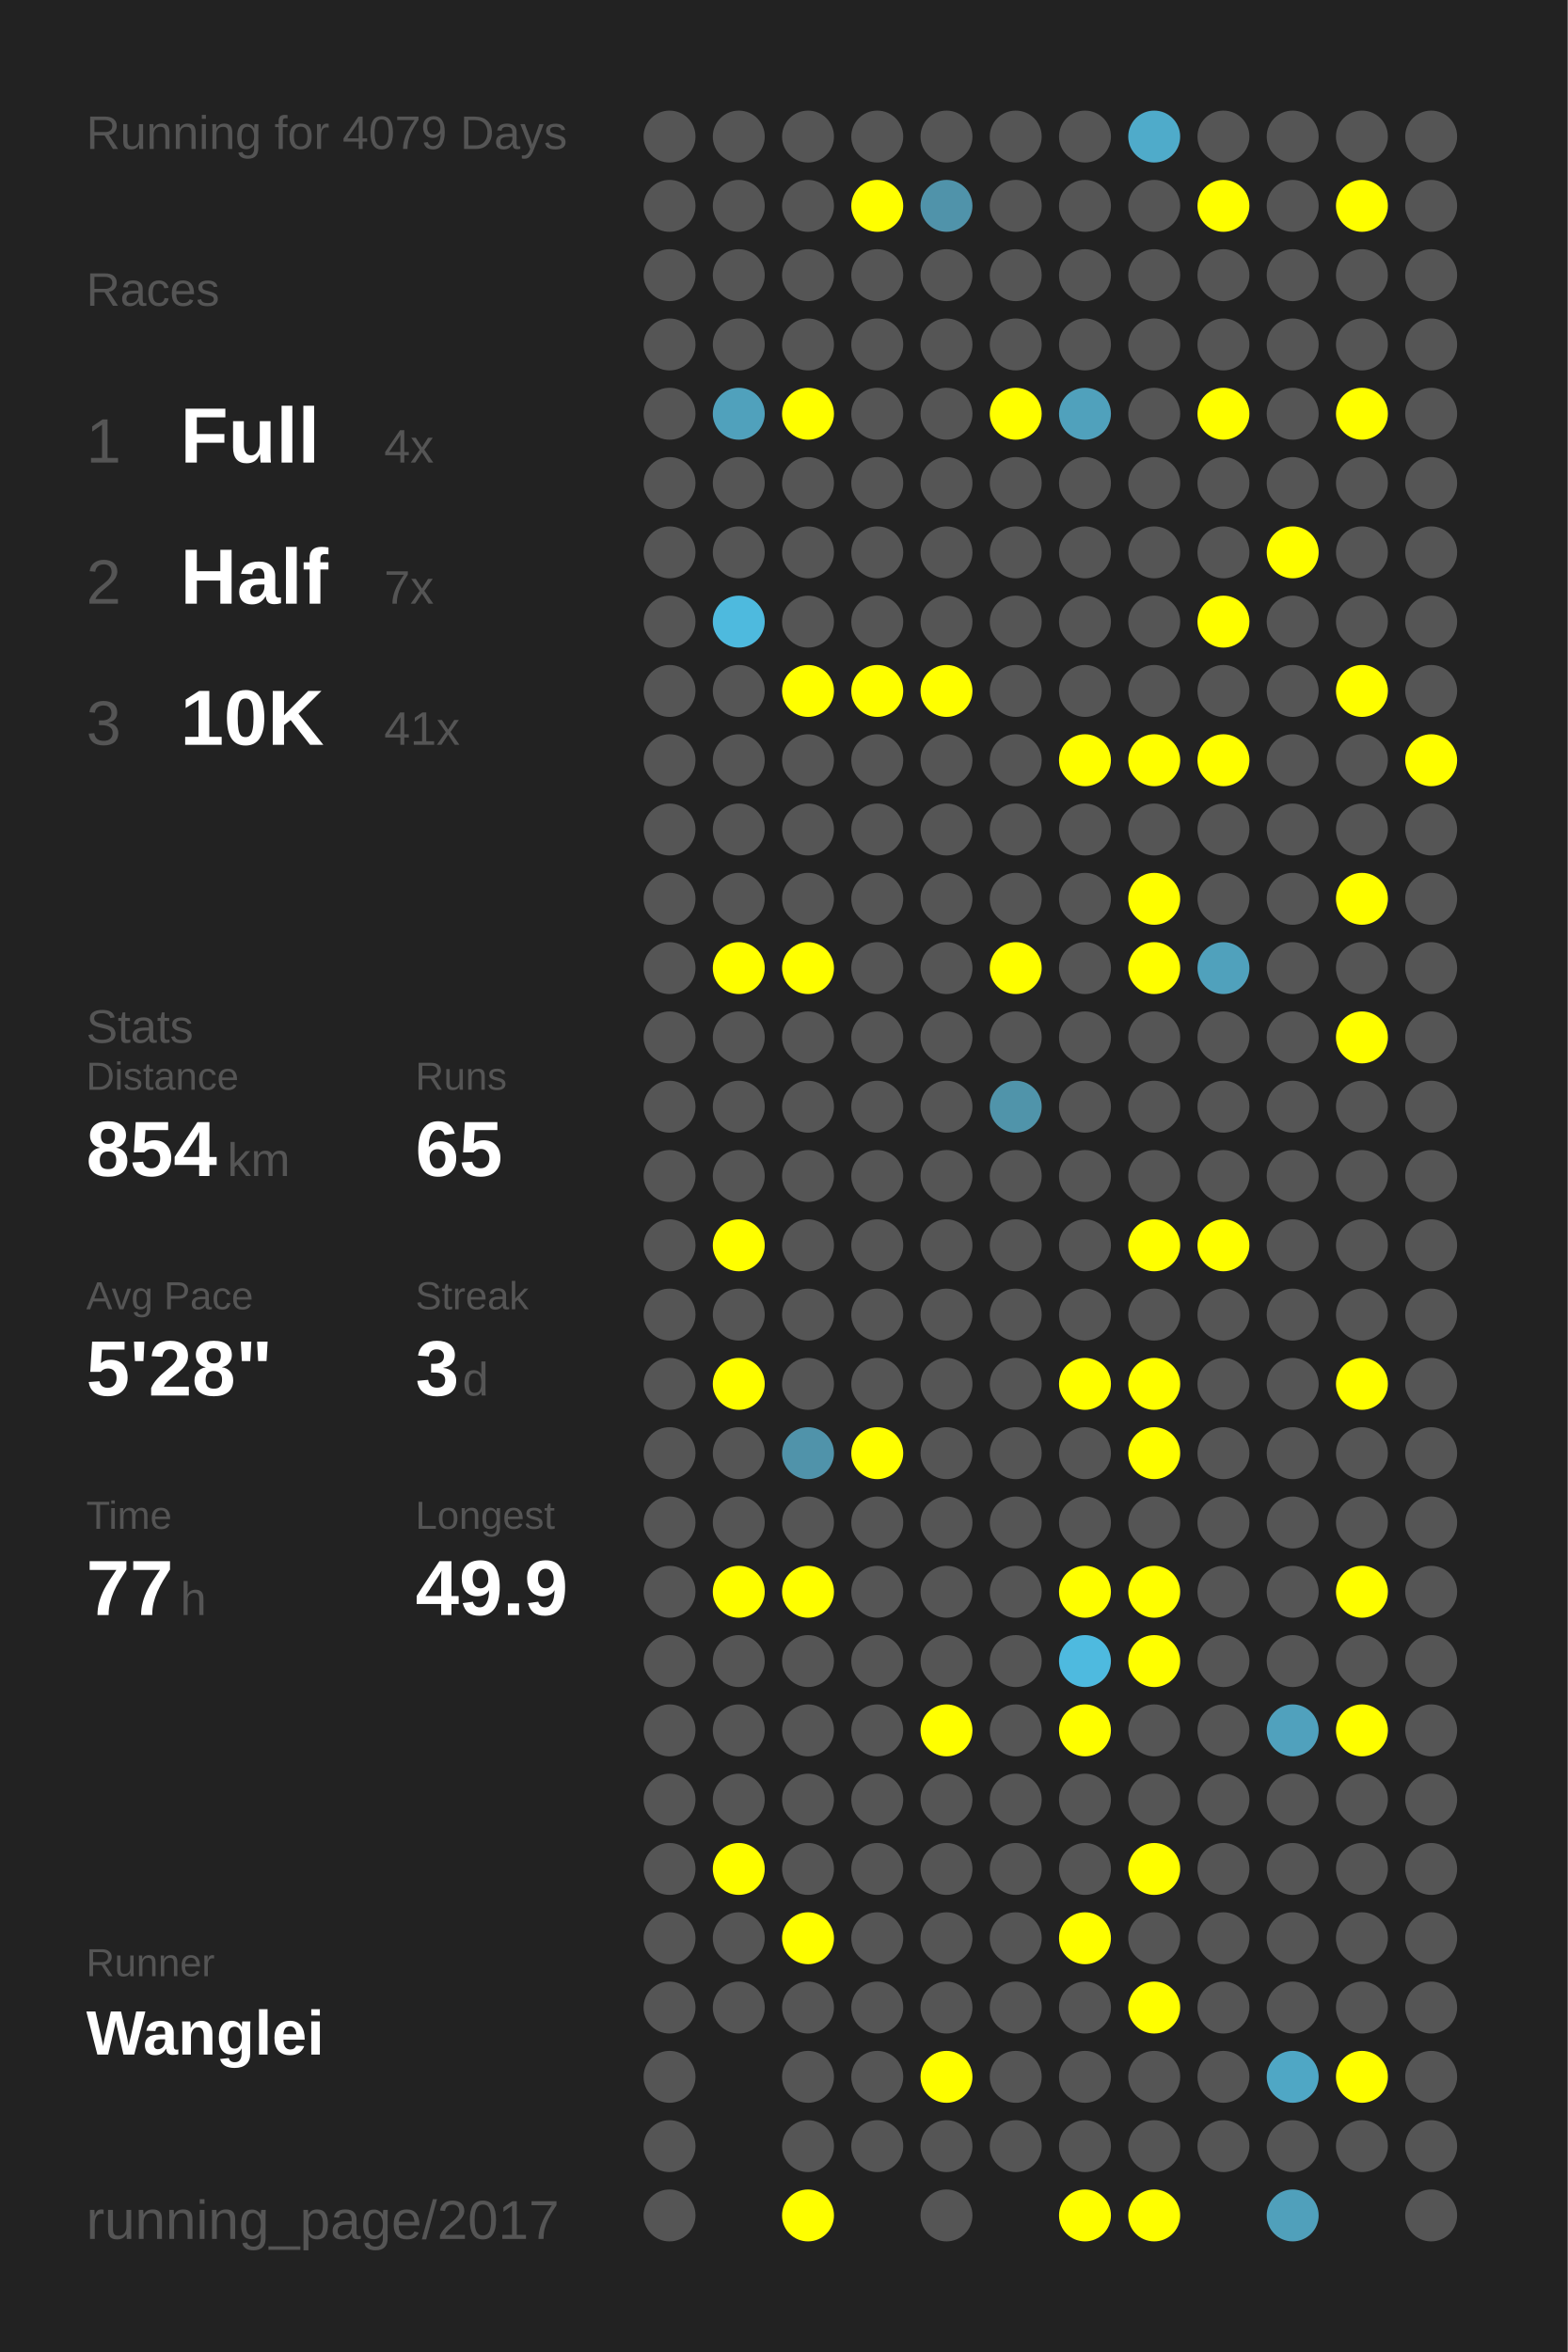
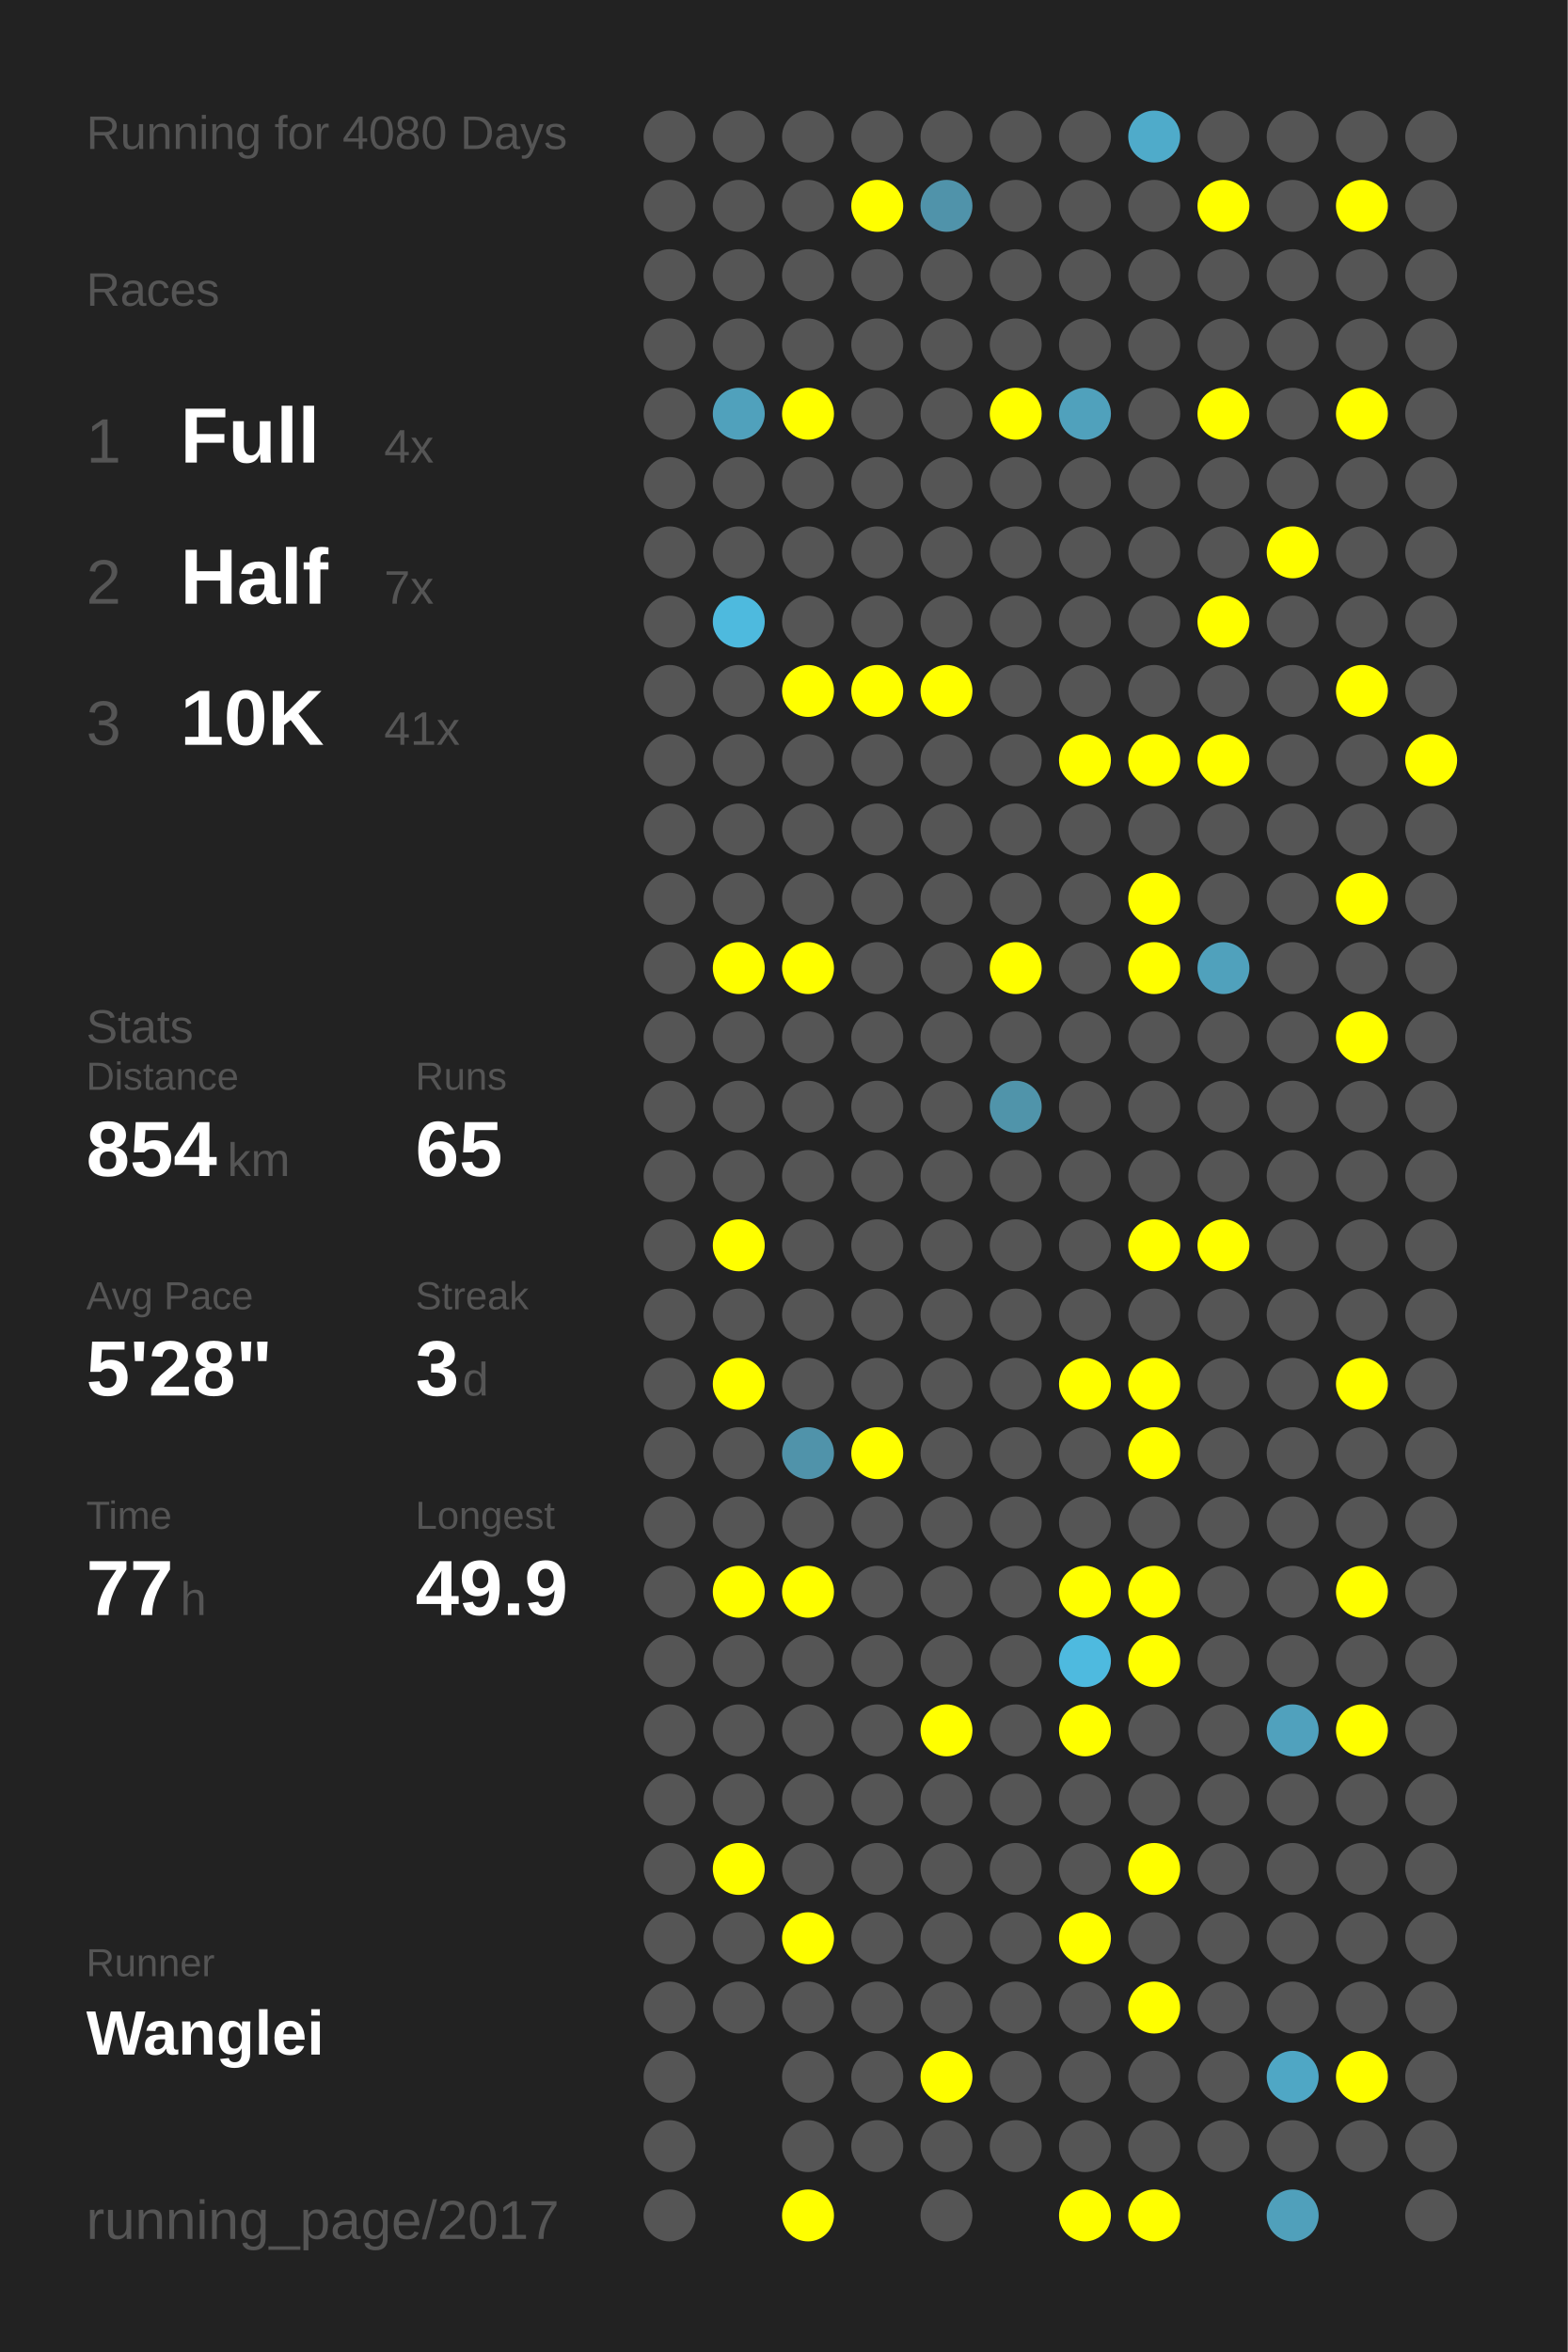
<svg xmlns="http://www.w3.org/2000/svg" baseProfile="full" height="300mm" version="1.1" viewBox="0,0,200,300" width="200mm">
  <defs />
  <rect fill="#222222" height="300" width="200" x="0" y="0" />
-   <text fill="#555555" style="font-size:6px; font-family:Arial;" x="11" y="19">Running for 4079 Days</text>
+   <text fill="#555555" style="font-size:6px; font-family:Arial;" x="11" y="19">Running for 4080 Days</text>
  <text fill="#555555" style="font-size:6px; font-family:Arial;" x="11" y="39">Races</text>
  <text fill="#555555" style="font-size:8px; font-family:Arial;" x="11" y="59">1</text>
  <text fill="#FFFFFF" style="font-size:10px; font-family:Arial; font-weight:bold;" x="23" y="59">Full</text>
  <text fill="#555555" style="font-size:6px; font-family:Arial;" x="49" y="59">4x</text>
  <text fill="#555555" style="font-size:8px; font-family:Arial;" x="11" y="77">2</text>
  <text fill="#FFFFFF" style="font-size:10px; font-family:Arial; font-weight:bold;" x="23" y="77">Half</text>
  <text fill="#555555" style="font-size:6px; font-family:Arial;" x="49" y="77">7x</text>
  <text fill="#555555" style="font-size:8px; font-family:Arial;" x="11" y="95">3</text>
  <text fill="#FFFFFF" style="font-size:10px; font-family:Arial; font-weight:bold;" x="23" y="95">10K</text>
  <text fill="#555555" style="font-size:6px; font-family:Arial;" x="49" y="95">41x</text>
  <text fill="#555555" style="font-size:6px; font-family:Arial;" x="11" y="133">Stats</text>
  <text fill="#555555" style="font-size:5px; font-family:Arial;" x="11" y="139">Distance</text>
  <text fill="#FFFFFF" style="font-size:10px; font-family:Arial; font-weight:bold;" x="11" y="150">854</text>
  <text fill="#555555" style="font-size:6px; font-family:Arial;" x="29" y="150">km</text>
  <text fill="#555555" style="font-size:5px; font-family:Arial;" x="53" y="139">Runs</text>
  <text fill="#FFFFFF" style="font-size:10px; font-family:Arial; font-weight:bold;" x="53" y="150">65</text>
  <text fill="#555555" style="font-size:5px; font-family:Arial;" x="11" y="167">Avg Pace</text>
  <text fill="#FFFFFF" style="font-size:10px; font-family:Arial; font-weight:bold;" x="11" y="178">5'28"</text>
  <text fill="#555555" style="font-size:5px; font-family:Arial;" x="53" y="167">Streak</text>
  <text fill="#FFFFFF" style="font-size:10px; font-family:Arial; font-weight:bold;" x="53" y="178">3</text>
  <text fill="#555555" style="font-size:6px; font-family:Arial;" x="59" y="178">d</text>
  <text fill="#555555" style="font-size:5px; font-family:Arial;" x="11" y="195">Time</text>
  <text fill="#FFFFFF" style="font-size:10px; font-family:Arial; font-weight:bold;" x="11" y="206">77</text>
  <text fill="#555555" style="font-size:6px; font-family:Arial;" x="23" y="206">h</text>
  <text fill="#555555" style="font-size:5px; font-family:Arial;" x="53" y="195">Longest</text>
  <text fill="#FFFFFF" style="font-size:10px; font-family:Arial; font-weight:bold;" x="53" y="206">49.9</text>
  <text fill="#555555" style="font-size:5px; font-family:Arial;" x="11" y="252.065">Runner</text>
  <text fill="#FFFFFF" style="font-size:8px; font-family:Arial; font-weight:bold;" x="11" y="262.065">Wanglei</text>
  <text fill="#555555" style="font-size:7px; font-family:Arial;" x="11" y="285.581">running_page/2017</text>
  <circle cx="85.417" cy="17.419" fill="#555555" r="3.312" />
  <circle cx="85.417" cy="26.258" fill="#555555" r="3.312" />
  <circle cx="85.417" cy="35.097" fill="#555555" r="3.312" />
  <circle cx="85.417" cy="43.935" fill="#555555" r="3.312" />
  <circle cx="85.417" cy="52.774" fill="#555555" r="3.312" />
  <circle cx="85.417" cy="61.613" fill="#555555" r="3.312" />
  <circle cx="85.417" cy="70.452" fill="#555555" r="3.312" />
  <circle cx="85.417" cy="79.29" fill="#555555" r="3.312" />
  <circle cx="85.417" cy="88.129" fill="#555555" r="3.312" />
  <circle cx="85.417" cy="96.968" fill="#555555" r="3.312" />
  <circle cx="85.417" cy="105.806" fill="#555555" r="3.312" />
  <circle cx="85.417" cy="114.645" fill="#555555" r="3.312" />
  <circle cx="85.417" cy="123.484" fill="#555555" r="3.312" />
  <circle cx="85.417" cy="132.323" fill="#555555" r="3.312" />
  <circle cx="85.417" cy="141.161" fill="#555555" r="3.312" />
  <circle cx="85.417" cy="150" fill="#555555" r="3.312" />
  <circle cx="85.417" cy="158.839" fill="#555555" r="3.312" />
  <circle cx="85.417" cy="167.677" fill="#555555" r="3.312" />
  <circle cx="85.417" cy="176.516" fill="#555555" r="3.312" />
  <circle cx="85.417" cy="185.355" fill="#555555" r="3.312" />
  <circle cx="85.417" cy="194.194" fill="#555555" r="3.312" />
  <circle cx="85.417" cy="203.032" fill="#555555" r="3.312" />
  <circle cx="85.417" cy="211.871" fill="#555555" r="3.312" />
  <circle cx="85.417" cy="220.71" fill="#555555" r="3.312" />
  <circle cx="85.417" cy="229.548" fill="#555555" r="3.312" />
  <circle cx="85.417" cy="238.387" fill="#555555" r="3.312" />
  <circle cx="85.417" cy="247.226" fill="#555555" r="3.312" />
  <circle cx="85.417" cy="256.065" fill="#555555" r="3.312" />
  <circle cx="85.417" cy="264.903" fill="#555555" r="3.312" />
  <circle cx="85.417" cy="273.742" fill="#555555" r="3.312" />
  <circle cx="85.417" cy="282.581" fill="#555555" r="3.312" />
  <circle cx="94.25" cy="17.419" fill="#555555" r="3.312" />
  <circle cx="94.25" cy="26.258" fill="#555555" r="3.312" />
  <circle cx="94.25" cy="35.097" fill="#555555" r="3.312" />
  <circle cx="94.25" cy="43.935" fill="#555555" r="3.312" />
  <circle cx="94.25" cy="52.774" fill="#50a1bc" r="3.312" />
  <circle cx="94.25" cy="61.613" fill="#555555" r="3.312" />
  <circle cx="94.25" cy="70.452" fill="#555555" r="3.312" />
  <circle cx="94.25" cy="79.29" fill="#4ebade" r="3.312" />
  <circle cx="94.25" cy="88.129" fill="#555555" r="3.312" />
  <circle cx="94.25" cy="96.968" fill="#555555" r="3.312" />
  <circle cx="94.25" cy="105.806" fill="#555555" r="3.312" />
  <circle cx="94.25" cy="114.645" fill="#555555" r="3.312" />
  <circle cx="94.25" cy="123.484" fill="#FFFF00" r="3.312" />
  <circle cx="94.25" cy="132.323" fill="#555555" r="3.312" />
  <circle cx="94.25" cy="141.161" fill="#555555" r="3.312" />
  <circle cx="94.25" cy="150" fill="#555555" r="3.312" />
  <circle cx="94.25" cy="158.839" fill="#FFFF00" r="3.312" />
  <circle cx="94.25" cy="167.677" fill="#555555" r="3.312" />
  <circle cx="94.25" cy="176.516" fill="#FFFF00" r="3.312" />
  <circle cx="94.25" cy="185.355" fill="#555555" r="3.312" />
  <circle cx="94.25" cy="194.194" fill="#555555" r="3.312" />
  <circle cx="94.25" cy="203.032" fill="#FFFF00" r="3.312" />
  <circle cx="94.25" cy="211.871" fill="#555555" r="3.312" />
  <circle cx="94.25" cy="220.71" fill="#555555" r="3.312" />
  <circle cx="94.25" cy="229.548" fill="#555555" r="3.312" />
  <circle cx="94.25" cy="238.387" fill="#FFFF00" r="3.312" />
  <circle cx="94.25" cy="247.226" fill="#555555" r="3.312" />
  <circle cx="94.25" cy="256.065" fill="#555555" r="3.312" />
  <circle cx="103.083" cy="17.419" fill="#555555" r="3.312" />
  <circle cx="103.083" cy="26.258" fill="#555555" r="3.312" />
  <circle cx="103.083" cy="35.097" fill="#555555" r="3.312" />
  <circle cx="103.083" cy="43.935" fill="#555555" r="3.312" />
  <circle cx="103.083" cy="52.774" fill="#FFFF00" r="3.312" />
  <circle cx="103.083" cy="61.613" fill="#555555" r="3.312" />
  <circle cx="103.083" cy="70.452" fill="#555555" r="3.312" />
  <circle cx="103.083" cy="79.29" fill="#555555" r="3.312" />
  <circle cx="103.083" cy="88.129" fill="#FFFF00" r="3.312" />
  <circle cx="103.083" cy="96.968" fill="#555555" r="3.312" />
  <circle cx="103.083" cy="105.806" fill="#555555" r="3.312" />
  <circle cx="103.083" cy="114.645" fill="#555555" r="3.312" />
  <circle cx="103.083" cy="123.484" fill="#FFFF00" r="3.312" />
  <circle cx="103.083" cy="132.323" fill="#555555" r="3.312" />
  <circle cx="103.083" cy="141.161" fill="#555555" r="3.312" />
  <circle cx="103.083" cy="150" fill="#555555" r="3.312" />
  <circle cx="103.083" cy="158.839" fill="#555555" r="3.312" />
  <circle cx="103.083" cy="167.677" fill="#555555" r="3.312" />
  <circle cx="103.083" cy="176.516" fill="#555555" r="3.312" />
  <circle cx="103.083" cy="185.355" fill="#5093aa" r="3.312" />
  <circle cx="103.083" cy="194.194" fill="#555555" r="3.312" />
  <circle cx="103.083" cy="203.032" fill="#FFFF00" r="3.312" />
  <circle cx="103.083" cy="211.871" fill="#555555" r="3.312" />
  <circle cx="103.083" cy="220.71" fill="#555555" r="3.312" />
  <circle cx="103.083" cy="229.548" fill="#555555" r="3.312" />
  <circle cx="103.083" cy="238.387" fill="#555555" r="3.312" />
  <circle cx="103.083" cy="247.226" fill="#FFFF00" r="3.312" />
  <circle cx="103.083" cy="256.065" fill="#555555" r="3.312" />
  <circle cx="103.083" cy="264.903" fill="#555555" r="3.312" />
  <circle cx="103.083" cy="273.742" fill="#555555" r="3.312" />
  <circle cx="103.083" cy="282.581" fill="#FFFF00" r="3.312" />
  <circle cx="111.917" cy="17.419" fill="#555555" r="3.312" />
  <circle cx="111.917" cy="26.258" fill="#FFFF00" r="3.312" />
  <circle cx="111.917" cy="35.097" fill="#555555" r="3.312" />
  <circle cx="111.917" cy="43.935" fill="#555555" r="3.312" />
  <circle cx="111.917" cy="52.774" fill="#555555" r="3.312" />
  <circle cx="111.917" cy="61.613" fill="#555555" r="3.312" />
  <circle cx="111.917" cy="70.452" fill="#555555" r="3.312" />
  <circle cx="111.917" cy="79.29" fill="#555555" r="3.312" />
  <circle cx="111.917" cy="88.129" fill="#FFFF00" r="3.312" />
  <circle cx="111.917" cy="96.968" fill="#555555" r="3.312" />
  <circle cx="111.917" cy="105.806" fill="#555555" r="3.312" />
  <circle cx="111.917" cy="114.645" fill="#555555" r="3.312" />
  <circle cx="111.917" cy="123.484" fill="#555555" r="3.312" />
  <circle cx="111.917" cy="132.323" fill="#555555" r="3.312" />
  <circle cx="111.917" cy="141.161" fill="#555555" r="3.312" />
  <circle cx="111.917" cy="150" fill="#555555" r="3.312" />
  <circle cx="111.917" cy="158.839" fill="#555555" r="3.312" />
  <circle cx="111.917" cy="167.677" fill="#555555" r="3.312" />
  <circle cx="111.917" cy="176.516" fill="#555555" r="3.312" />
  <circle cx="111.917" cy="185.355" fill="#FFFF00" r="3.312" />
  <circle cx="111.917" cy="194.194" fill="#555555" r="3.312" />
  <circle cx="111.917" cy="203.032" fill="#555555" r="3.312" />
  <circle cx="111.917" cy="211.871" fill="#555555" r="3.312" />
  <circle cx="111.917" cy="220.71" fill="#555555" r="3.312" />
  <circle cx="111.917" cy="229.548" fill="#555555" r="3.312" />
  <circle cx="111.917" cy="238.387" fill="#555555" r="3.312" />
  <circle cx="111.917" cy="247.226" fill="#555555" r="3.312" />
  <circle cx="111.917" cy="256.065" fill="#555555" r="3.312" />
  <circle cx="111.917" cy="264.903" fill="#555555" r="3.312" />
  <circle cx="111.917" cy="273.742" fill="#555555" r="3.312" />
  <circle cx="120.75" cy="17.419" fill="#555555" r="3.312" />
  <circle cx="120.75" cy="26.258" fill="#5093aa" r="3.312" />
  <circle cx="120.75" cy="35.097" fill="#555555" r="3.312" />
  <circle cx="120.75" cy="43.935" fill="#555555" r="3.312" />
  <circle cx="120.75" cy="52.774" fill="#555555" r="3.312" />
  <circle cx="120.75" cy="61.613" fill="#555555" r="3.312" />
  <circle cx="120.75" cy="70.452" fill="#555555" r="3.312" />
  <circle cx="120.75" cy="79.29" fill="#555555" r="3.312" />
  <circle cx="120.75" cy="88.129" fill="#FFFF00" r="3.312" />
  <circle cx="120.75" cy="96.968" fill="#555555" r="3.312" />
  <circle cx="120.75" cy="105.806" fill="#555555" r="3.312" />
  <circle cx="120.75" cy="114.645" fill="#555555" r="3.312" />
  <circle cx="120.75" cy="123.484" fill="#555555" r="3.312" />
  <circle cx="120.75" cy="132.323" fill="#555555" r="3.312" />
  <circle cx="120.75" cy="141.161" fill="#555555" r="3.312" />
  <circle cx="120.75" cy="150" fill="#555555" r="3.312" />
  <circle cx="120.75" cy="158.839" fill="#555555" r="3.312" />
  <circle cx="120.75" cy="167.677" fill="#555555" r="3.312" />
  <circle cx="120.75" cy="176.516" fill="#555555" r="3.312" />
  <circle cx="120.75" cy="185.355" fill="#555555" r="3.312" />
  <circle cx="120.75" cy="194.194" fill="#555555" r="3.312" />
  <circle cx="120.75" cy="203.032" fill="#555555" r="3.312" />
  <circle cx="120.75" cy="211.871" fill="#555555" r="3.312" />
  <circle cx="120.75" cy="220.71" fill="#FFFF00" r="3.312" />
  <circle cx="120.75" cy="229.548" fill="#555555" r="3.312" />
  <circle cx="120.75" cy="238.387" fill="#555555" r="3.312" />
  <circle cx="120.75" cy="247.226" fill="#555555" r="3.312" />
  <circle cx="120.75" cy="256.065" fill="#555555" r="3.312" />
  <circle cx="120.75" cy="264.903" fill="#FFFF00" r="3.312" />
  <circle cx="120.75" cy="273.742" fill="#555555" r="3.312" />
  <circle cx="120.75" cy="282.581" fill="#555555" r="3.312" />
  <circle cx="129.583" cy="17.419" fill="#555555" r="3.312" />
  <circle cx="129.583" cy="26.258" fill="#555555" r="3.312" />
  <circle cx="129.583" cy="35.097" fill="#555555" r="3.312" />
  <circle cx="129.583" cy="43.935" fill="#555555" r="3.312" />
  <circle cx="129.583" cy="52.774" fill="#FFFF00" r="3.312" />
  <circle cx="129.583" cy="61.613" fill="#555555" r="3.312" />
  <circle cx="129.583" cy="70.452" fill="#555555" r="3.312" />
  <circle cx="129.583" cy="79.29" fill="#555555" r="3.312" />
  <circle cx="129.583" cy="88.129" fill="#555555" r="3.312" />
  <circle cx="129.583" cy="96.968" fill="#555555" r="3.312" />
  <circle cx="129.583" cy="105.806" fill="#555555" r="3.312" />
  <circle cx="129.583" cy="114.645" fill="#555555" r="3.312" />
  <circle cx="129.583" cy="123.484" fill="#FFFF00" r="3.312" />
  <circle cx="129.583" cy="132.323" fill="#555555" r="3.312" />
  <circle cx="129.583" cy="141.161" fill="#5094aa" r="3.312" />
  <circle cx="129.583" cy="150" fill="#555555" r="3.312" />
  <circle cx="129.583" cy="158.839" fill="#555555" r="3.312" />
  <circle cx="129.583" cy="167.677" fill="#555555" r="3.312" />
  <circle cx="129.583" cy="176.516" fill="#555555" r="3.312" />
  <circle cx="129.583" cy="185.355" fill="#555555" r="3.312" />
  <circle cx="129.583" cy="194.194" fill="#555555" r="3.312" />
  <circle cx="129.583" cy="203.032" fill="#555555" r="3.312" />
  <circle cx="129.583" cy="211.871" fill="#555555" r="3.312" />
  <circle cx="129.583" cy="220.71" fill="#555555" r="3.312" />
  <circle cx="129.583" cy="229.548" fill="#555555" r="3.312" />
  <circle cx="129.583" cy="238.387" fill="#555555" r="3.312" />
  <circle cx="129.583" cy="247.226" fill="#555555" r="3.312" />
  <circle cx="129.583" cy="256.065" fill="#555555" r="3.312" />
  <circle cx="129.583" cy="264.903" fill="#555555" r="3.312" />
  <circle cx="129.583" cy="273.742" fill="#555555" r="3.312" />
  <circle cx="138.417" cy="17.419" fill="#555555" r="3.312" />
  <circle cx="138.417" cy="26.258" fill="#555555" r="3.312" />
  <circle cx="138.417" cy="35.097" fill="#555555" r="3.312" />
  <circle cx="138.417" cy="43.935" fill="#555555" r="3.312" />
  <circle cx="138.417" cy="52.774" fill="#50a1bc" r="3.312" />
  <circle cx="138.417" cy="61.613" fill="#555555" r="3.312" />
  <circle cx="138.417" cy="70.452" fill="#555555" r="3.312" />
  <circle cx="138.417" cy="79.29" fill="#555555" r="3.312" />
  <circle cx="138.417" cy="88.129" fill="#555555" r="3.312" />
  <circle cx="138.417" cy="96.968" fill="#FFFF00" r="3.312" />
  <circle cx="138.417" cy="105.806" fill="#555555" r="3.312" />
  <circle cx="138.417" cy="114.645" fill="#555555" r="3.312" />
  <circle cx="138.417" cy="123.484" fill="#555555" r="3.312" />
  <circle cx="138.417" cy="132.323" fill="#555555" r="3.312" />
  <circle cx="138.417" cy="141.161" fill="#555555" r="3.312" />
  <circle cx="138.417" cy="150" fill="#555555" r="3.312" />
  <circle cx="138.417" cy="158.839" fill="#555555" r="3.312" />
  <circle cx="138.417" cy="167.677" fill="#555555" r="3.312" />
  <circle cx="138.417" cy="176.516" fill="#FFFF00" r="3.312" />
  <circle cx="138.417" cy="185.355" fill="#555555" r="3.312" />
  <circle cx="138.417" cy="194.194" fill="#555555" r="3.312" />
  <circle cx="138.417" cy="203.032" fill="#FFFF00" r="3.312" />
  <circle cx="138.417" cy="211.871" fill="#4ebadf" r="3.312" />
  <circle cx="138.417" cy="220.71" fill="#FFFF00" r="3.312" />
  <circle cx="138.417" cy="229.548" fill="#555555" r="3.312" />
  <circle cx="138.417" cy="238.387" fill="#555555" r="3.312" />
  <circle cx="138.417" cy="247.226" fill="#FFFF00" r="3.312" />
  <circle cx="138.417" cy="256.065" fill="#555555" r="3.312" />
  <circle cx="138.417" cy="264.903" fill="#555555" r="3.312" />
  <circle cx="138.417" cy="273.742" fill="#555555" r="3.312" />
  <circle cx="138.417" cy="282.581" fill="#FFFF00" r="3.312" />
  <circle cx="147.25" cy="17.419" fill="#4fabca" r="3.312" />
  <circle cx="147.25" cy="26.258" fill="#555555" r="3.312" />
  <circle cx="147.25" cy="35.097" fill="#555555" r="3.312" />
  <circle cx="147.25" cy="43.935" fill="#555555" r="3.312" />
  <circle cx="147.25" cy="52.774" fill="#555555" r="3.312" />
  <circle cx="147.25" cy="61.613" fill="#555555" r="3.312" />
  <circle cx="147.25" cy="70.452" fill="#555555" r="3.312" />
  <circle cx="147.25" cy="79.29" fill="#555555" r="3.312" />
  <circle cx="147.25" cy="88.129" fill="#555555" r="3.312" />
  <circle cx="147.25" cy="96.968" fill="#FFFF00" r="3.312" />
  <circle cx="147.25" cy="105.806" fill="#555555" r="3.312" />
  <circle cx="147.25" cy="114.645" fill="#FFFF00" r="3.312" />
  <circle cx="147.25" cy="123.484" fill="#FFFF00" r="3.312" />
  <circle cx="147.25" cy="132.323" fill="#555555" r="3.312" />
  <circle cx="147.25" cy="141.161" fill="#555555" r="3.312" />
  <circle cx="147.25" cy="150" fill="#555555" r="3.312" />
  <circle cx="147.25" cy="158.839" fill="#FFFF00" r="3.312" />
  <circle cx="147.25" cy="167.677" fill="#555555" r="3.312" />
  <circle cx="147.25" cy="176.516" fill="#FFFF00" r="3.312" />
  <circle cx="147.25" cy="185.355" fill="#FFFF00" r="3.312" />
  <circle cx="147.25" cy="194.194" fill="#555555" r="3.312" />
  <circle cx="147.25" cy="203.032" fill="#FFFF00" r="3.312" />
  <circle cx="147.25" cy="211.871" fill="#FFFF00" r="3.312" />
  <circle cx="147.25" cy="220.71" fill="#555555" r="3.312" />
  <circle cx="147.25" cy="229.548" fill="#555555" r="3.312" />
  <circle cx="147.25" cy="238.387" fill="#FFFF00" r="3.312" />
  <circle cx="147.25" cy="247.226" fill="#555555" r="3.312" />
  <circle cx="147.25" cy="256.065" fill="#FFFF00" r="3.312" />
  <circle cx="147.25" cy="264.903" fill="#555555" r="3.312" />
  <circle cx="147.25" cy="273.742" fill="#555555" r="3.312" />
  <circle cx="147.25" cy="282.581" fill="#FFFF00" r="3.312" />
  <circle cx="156.083" cy="17.419" fill="#555555" r="3.312" />
  <circle cx="156.083" cy="26.258" fill="#FFFF00" r="3.312" />
  <circle cx="156.083" cy="35.097" fill="#555555" r="3.312" />
  <circle cx="156.083" cy="43.935" fill="#555555" r="3.312" />
  <circle cx="156.083" cy="52.774" fill="#FFFF00" r="3.312" />
  <circle cx="156.083" cy="61.613" fill="#555555" r="3.312" />
  <circle cx="156.083" cy="70.452" fill="#555555" r="3.312" />
  <circle cx="156.083" cy="79.29" fill="#FFFF00" r="3.312" />
  <circle cx="156.083" cy="88.129" fill="#555555" r="3.312" />
  <circle cx="156.083" cy="96.968" fill="#FFFF00" r="3.312" />
  <circle cx="156.083" cy="105.806" fill="#555555" r="3.312" />
  <circle cx="156.083" cy="114.645" fill="#555555" r="3.312" />
  <circle cx="156.083" cy="123.484" fill="#50a1bc" r="3.312" />
  <circle cx="156.083" cy="132.323" fill="#555555" r="3.312" />
  <circle cx="156.083" cy="141.161" fill="#555555" r="3.312" />
  <circle cx="156.083" cy="150" fill="#555555" r="3.312" />
  <circle cx="156.083" cy="158.839" fill="#FFFF00" r="3.312" />
  <circle cx="156.083" cy="167.677" fill="#555555" r="3.312" />
  <circle cx="156.083" cy="176.516" fill="#555555" r="3.312" />
  <circle cx="156.083" cy="185.355" fill="#555555" r="3.312" />
  <circle cx="156.083" cy="194.194" fill="#555555" r="3.312" />
  <circle cx="156.083" cy="203.032" fill="#555555" r="3.312" />
  <circle cx="156.083" cy="211.871" fill="#555555" r="3.312" />
  <circle cx="156.083" cy="220.71" fill="#555555" r="3.312" />
  <circle cx="156.083" cy="229.548" fill="#555555" r="3.312" />
  <circle cx="156.083" cy="238.387" fill="#555555" r="3.312" />
  <circle cx="156.083" cy="247.226" fill="#555555" r="3.312" />
  <circle cx="156.083" cy="256.065" fill="#555555" r="3.312" />
  <circle cx="156.083" cy="264.903" fill="#555555" r="3.312" />
  <circle cx="156.083" cy="273.742" fill="#555555" r="3.312" />
  <circle cx="164.917" cy="17.419" fill="#555555" r="3.312" />
  <circle cx="164.917" cy="26.258" fill="#555555" r="3.312" />
  <circle cx="164.917" cy="35.097" fill="#555555" r="3.312" />
  <circle cx="164.917" cy="43.935" fill="#555555" r="3.312" />
  <circle cx="164.917" cy="52.774" fill="#555555" r="3.312" />
  <circle cx="164.917" cy="61.613" fill="#555555" r="3.312" />
  <circle cx="164.917" cy="70.452" fill="#FFFF00" r="3.312" />
  <circle cx="164.917" cy="79.29" fill="#555555" r="3.312" />
  <circle cx="164.917" cy="88.129" fill="#555555" r="3.312" />
  <circle cx="164.917" cy="96.968" fill="#555555" r="3.312" />
  <circle cx="164.917" cy="105.806" fill="#555555" r="3.312" />
  <circle cx="164.917" cy="114.645" fill="#555555" r="3.312" />
  <circle cx="164.917" cy="123.484" fill="#555555" r="3.312" />
  <circle cx="164.917" cy="132.323" fill="#555555" r="3.312" />
  <circle cx="164.917" cy="141.161" fill="#555555" r="3.312" />
  <circle cx="164.917" cy="150" fill="#555555" r="3.312" />
  <circle cx="164.917" cy="158.839" fill="#555555" r="3.312" />
  <circle cx="164.917" cy="167.677" fill="#555555" r="3.312" />
  <circle cx="164.917" cy="176.516" fill="#555555" r="3.312" />
  <circle cx="164.917" cy="185.355" fill="#555555" r="3.312" />
  <circle cx="164.917" cy="194.194" fill="#555555" r="3.312" />
  <circle cx="164.917" cy="203.032" fill="#555555" r="3.312" />
  <circle cx="164.917" cy="211.871" fill="#555555" r="3.312" />
  <circle cx="164.917" cy="220.71" fill="#50a1bd" r="3.312" />
  <circle cx="164.917" cy="229.548" fill="#555555" r="3.312" />
  <circle cx="164.917" cy="238.387" fill="#555555" r="3.312" />
  <circle cx="164.917" cy="247.226" fill="#555555" r="3.312" />
  <circle cx="164.917" cy="256.065" fill="#555555" r="3.312" />
  <circle cx="164.917" cy="264.903" fill="#4fa7c5" r="3.312" />
  <circle cx="164.917" cy="273.742" fill="#555555" r="3.312" />
  <circle cx="164.917" cy="282.581" fill="#50a0bb" r="3.312" />
  <circle cx="173.75" cy="17.419" fill="#555555" r="3.312" />
  <circle cx="173.75" cy="26.258" fill="#FFFF00" r="3.312" />
  <circle cx="173.75" cy="35.097" fill="#555555" r="3.312" />
  <circle cx="173.75" cy="43.935" fill="#555555" r="3.312" />
  <circle cx="173.75" cy="52.774" fill="#FFFF00" r="3.312" />
  <circle cx="173.75" cy="61.613" fill="#555555" r="3.312" />
  <circle cx="173.75" cy="70.452" fill="#555555" r="3.312" />
  <circle cx="173.75" cy="79.29" fill="#555555" r="3.312" />
  <circle cx="173.75" cy="88.129" fill="#FFFF00" r="3.312" />
  <circle cx="173.75" cy="96.968" fill="#555555" r="3.312" />
  <circle cx="173.75" cy="105.806" fill="#555555" r="3.312" />
  <circle cx="173.75" cy="114.645" fill="#FFFF00" r="3.312" />
  <circle cx="173.75" cy="123.484" fill="#555555" r="3.312" />
  <circle cx="173.75" cy="132.323" fill="#FFFF00" r="3.312" />
  <circle cx="173.75" cy="141.161" fill="#555555" r="3.312" />
  <circle cx="173.75" cy="150" fill="#555555" r="3.312" />
  <circle cx="173.75" cy="158.839" fill="#555555" r="3.312" />
  <circle cx="173.75" cy="167.677" fill="#555555" r="3.312" />
  <circle cx="173.75" cy="176.516" fill="#FFFF00" r="3.312" />
  <circle cx="173.75" cy="185.355" fill="#555555" r="3.312" />
  <circle cx="173.75" cy="194.194" fill="#555555" r="3.312" />
  <circle cx="173.75" cy="203.032" fill="#FFFF00" r="3.312" />
  <circle cx="173.75" cy="211.871" fill="#555555" r="3.312" />
  <circle cx="173.75" cy="220.71" fill="#FFFF00" r="3.312" />
  <circle cx="173.75" cy="229.548" fill="#555555" r="3.312" />
  <circle cx="173.75" cy="238.387" fill="#555555" r="3.312" />
  <circle cx="173.75" cy="247.226" fill="#555555" r="3.312" />
  <circle cx="173.75" cy="256.065" fill="#555555" r="3.312" />
  <circle cx="173.75" cy="264.903" fill="#FFFF00" r="3.312" />
  <circle cx="173.75" cy="273.742" fill="#555555" r="3.312" />
  <circle cx="182.583" cy="17.419" fill="#555555" r="3.312" />
  <circle cx="182.583" cy="26.258" fill="#555555" r="3.312" />
  <circle cx="182.583" cy="35.097" fill="#555555" r="3.312" />
  <circle cx="182.583" cy="43.935" fill="#555555" r="3.312" />
  <circle cx="182.583" cy="52.774" fill="#555555" r="3.312" />
  <circle cx="182.583" cy="61.613" fill="#555555" r="3.312" />
  <circle cx="182.583" cy="70.452" fill="#555555" r="3.312" />
  <circle cx="182.583" cy="79.29" fill="#555555" r="3.312" />
  <circle cx="182.583" cy="88.129" fill="#555555" r="3.312" />
  <circle cx="182.583" cy="96.968" fill="#FFFF00" r="3.312" />
  <circle cx="182.583" cy="105.806" fill="#555555" r="3.312" />
  <circle cx="182.583" cy="114.645" fill="#555555" r="3.312" />
  <circle cx="182.583" cy="123.484" fill="#555555" r="3.312" />
  <circle cx="182.583" cy="132.323" fill="#555555" r="3.312" />
  <circle cx="182.583" cy="141.161" fill="#555555" r="3.312" />
  <circle cx="182.583" cy="150" fill="#555555" r="3.312" />
  <circle cx="182.583" cy="158.839" fill="#555555" r="3.312" />
  <circle cx="182.583" cy="167.677" fill="#555555" r="3.312" />
  <circle cx="182.583" cy="176.516" fill="#555555" r="3.312" />
  <circle cx="182.583" cy="185.355" fill="#555555" r="3.312" />
  <circle cx="182.583" cy="194.194" fill="#555555" r="3.312" />
  <circle cx="182.583" cy="203.032" fill="#555555" r="3.312" />
  <circle cx="182.583" cy="211.871" fill="#555555" r="3.312" />
  <circle cx="182.583" cy="220.71" fill="#555555" r="3.312" />
  <circle cx="182.583" cy="229.548" fill="#555555" r="3.312" />
  <circle cx="182.583" cy="238.387" fill="#555555" r="3.312" />
  <circle cx="182.583" cy="247.226" fill="#555555" r="3.312" />
  <circle cx="182.583" cy="256.065" fill="#555555" r="3.312" />
  <circle cx="182.583" cy="264.903" fill="#555555" r="3.312" />
  <circle cx="182.583" cy="273.742" fill="#555555" r="3.312" />
  <circle cx="182.583" cy="282.581" fill="#555555" r="3.312" />
</svg>
